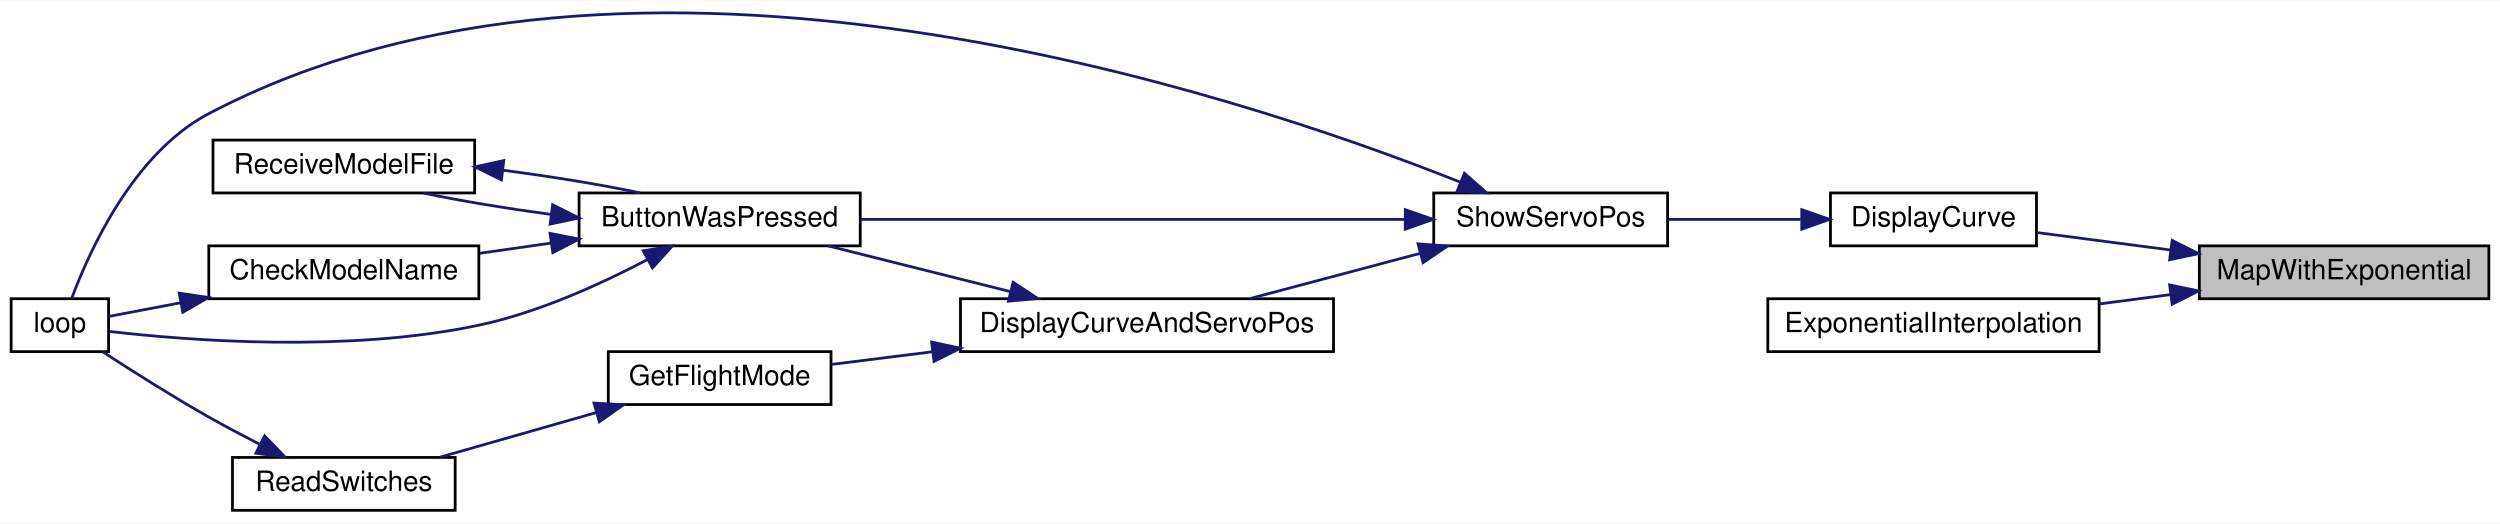
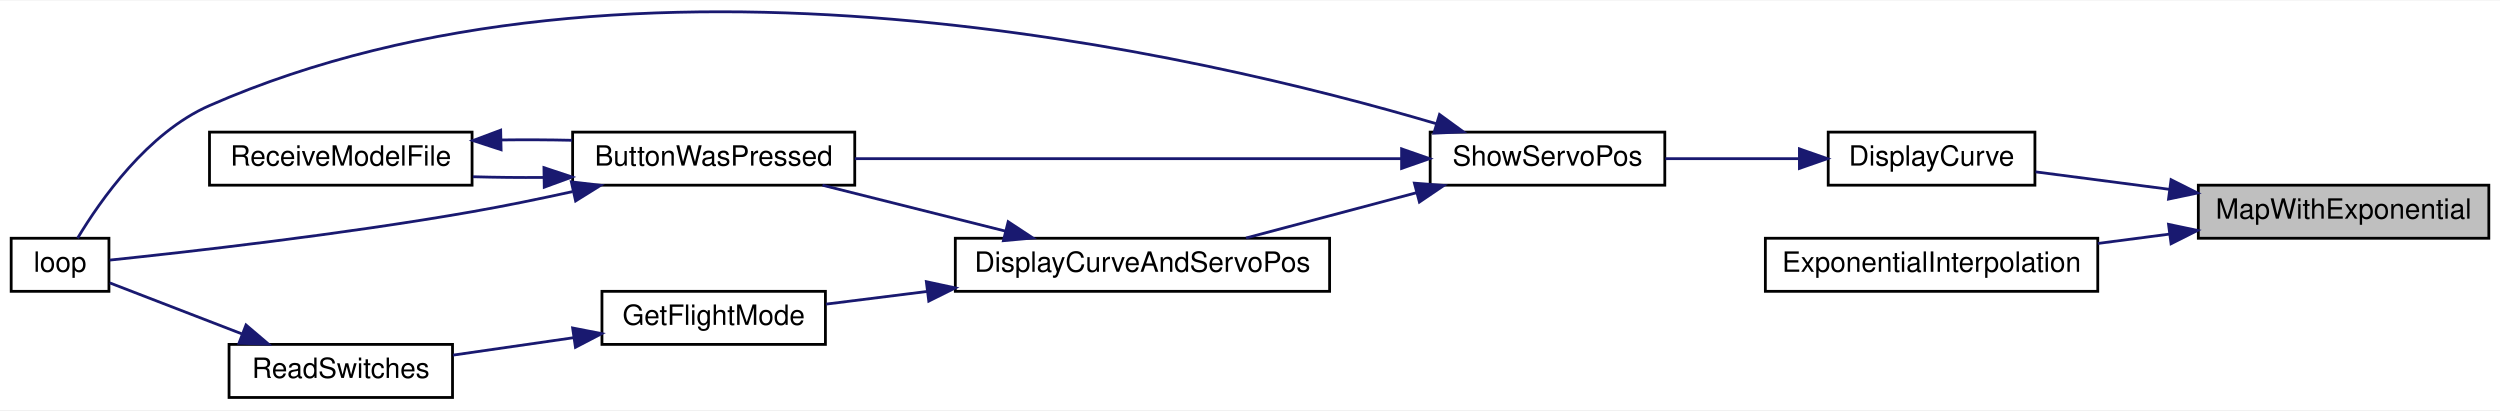
- <svg xmlns="http://www.w3.org/2000/svg" xmlns:xlink="http://www.w3.org/1999/xlink" width="898pt" height="188pt" viewBox="0.00 0.00 898.00 187.62">
-   <g id="graph0" class="graph" transform="scale(1 1) rotate(0) translate(4 183.62)">
-     <polygon fill="white" stroke="transparent" points="-4,4 -4,-183.62 894,-183.62 894,4 -4,4" />
+ <svg xmlns="http://www.w3.org/2000/svg" xmlns:xlink="http://www.w3.org/1999/xlink" width="895pt" height="147pt" viewBox="0.00 0.00 895.00 146.59">
+   <g id="graph0" class="graph" transform="scale(1 1) rotate(0) translate(4 142.59)">
+     <polygon fill="white" stroke="transparent" points="-4,4 -4,-142.59 891,-142.59 891,4 -4,4" />
    <g id="node1" class="node">
      <g id="a_node1">
        <a xlink:title=" ">
-           <polygon fill="#bfbfbf" stroke="black" points="786,-76.5 786,-95.5 890,-95.5 890,-76.5 786,-76.5" />
-           <text text-anchor="middle" x="838" y="-83.5" font-family="Helvetica,sans-Serif" font-size="10.00">MapWithExponential</text>
+           <polygon fill="#bfbfbf" stroke="black" points="783,-57.5 783,-76.5 887,-76.5 887,-57.5 783,-57.5" />
+           <text text-anchor="middle" x="835" y="-64.5" font-family="Helvetica,sans-Serif" font-size="10.00">MapWithExponential</text>
        </a>
      </g>
    </g>
    <g id="node2" class="node">
      <g id="a_node2">
        <a xlink:href="_transmitter_code_2src_2main_8cpp.html#acf49567c45af927603ae83a7f46e6534" target="_top" xlink:title=" ">
-           <polygon fill="white" stroke="black" points="653.5,-95.5 653.5,-114.5 727.5,-114.5 727.5,-95.5 653.5,-95.5" />
-           <text text-anchor="middle" x="690.5" y="-102.5" font-family="Helvetica,sans-Serif" font-size="10.00">DisplayCurve</text>
+           <polygon fill="white" stroke="black" points="650.5,-76.5 650.5,-95.5 724.5,-95.5 724.5,-76.5 650.5,-76.5" />
+           <text text-anchor="middle" x="687.5" y="-83.5" font-family="Helvetica,sans-Serif" font-size="10.00">DisplayCurve</text>
        </a>
      </g>
    </g>
    <g id="edge1" class="edge">
-       <path fill="none" stroke="midnightblue" d="M775.67,-94.01C759.34,-96.14 742.23,-98.38 727.72,-100.27" />
-       <polygon fill="midnightblue" stroke="midnightblue" points="776.24,-97.46 785.7,-92.7 775.33,-90.52 776.24,-97.46" />
+       <path fill="none" stroke="midnightblue" d="M772.67,-75.01C756.34,-77.14 739.23,-79.38 724.72,-81.27" />
+       <polygon fill="midnightblue" stroke="midnightblue" points="773.24,-78.46 782.7,-73.7 772.33,-71.52 773.24,-78.46" />
    </g>
-     <g id="node11" class="node">
-       <g id="a_node11">
+     <g id="node10" class="node">
+       <g id="a_node10">
        <a xlink:href="_transmitter_code_2src_2main_8cpp.html#a2088bc57321fd542f58a3d8993444764" target="_top" xlink:title=" ">
-           <polygon fill="white" stroke="black" points="631,-57.5 631,-76.5 750,-76.5 750,-57.5 631,-57.5" />
-           <text text-anchor="middle" x="690.5" y="-64.5" font-family="Helvetica,sans-Serif" font-size="10.00">ExponentialInterpolation</text>
+           <polygon fill="white" stroke="black" points="628,-38.5 628,-57.5 747,-57.5 747,-38.5 628,-38.5" />
+           <text text-anchor="middle" x="687.5" y="-45.5" font-family="Helvetica,sans-Serif" font-size="10.00">ExponentialInterpolation</text>
        </a>
      </g>
    </g>
-     <g id="edge15" class="edge">
-       <path fill="none" stroke="midnightblue" d="M775.53,-77.97C767.08,-76.87 758.43,-75.74 750.03,-74.64" />
-       <polygon fill="midnightblue" stroke="midnightblue" points="775.33,-81.48 785.7,-79.3 776.24,-74.54 775.33,-81.48" />
+     <g id="edge13" class="edge">
+       <path fill="none" stroke="midnightblue" d="M772.53,-58.97C764.08,-57.87 755.43,-56.74 747.03,-55.64" />
+       <polygon fill="midnightblue" stroke="midnightblue" points="772.33,-62.48 782.7,-60.3 773.24,-55.54 772.33,-62.48" />
    </g>
    <g id="node3" class="node">
      <g id="a_node3">
        <a xlink:href="_transmitter_code_2src_2main_8cpp.html#ad770ee51a34d8c5026e65136884c16bf" target="_top" xlink:title=" ">
-           <polygon fill="white" stroke="black" points="511,-95.5 511,-114.5 595,-114.5 595,-95.5 511,-95.5" />
-           <text text-anchor="middle" x="553" y="-102.5" font-family="Helvetica,sans-Serif" font-size="10.00">ShowServoPos</text>
+           <polygon fill="white" stroke="black" points="508,-76.5 508,-95.5 592,-95.5 592,-76.5 508,-76.5" />
+           <text text-anchor="middle" x="550" y="-83.5" font-family="Helvetica,sans-Serif" font-size="10.00">ShowServoPos</text>
        </a>
      </g>
    </g>
    <g id="edge2" class="edge">
-       <path fill="none" stroke="midnightblue" d="M642.78,-105C627.32,-105 610.22,-105 595.2,-105" />
-       <polygon fill="midnightblue" stroke="midnightblue" points="643.19,-108.5 653.19,-105 643.19,-101.5 643.19,-108.5" />
+       <path fill="none" stroke="midnightblue" d="M639.78,-86C624.32,-86 607.22,-86 592.2,-86" />
+       <polygon fill="midnightblue" stroke="midnightblue" points="640.19,-89.5 650.19,-86 640.19,-82.5 640.19,-89.5" />
    </g>
    <g id="node4" class="node">
      <g id="a_node4">
        <a xlink:href="_transmitter_code_2src_2main_8cpp.html#a804fdbdd5eab4c596bbe8a23eecbe4d5" target="_top" xlink:title=" ">
-           <polygon fill="white" stroke="black" points="204,-95.5 204,-114.5 305,-114.5 305,-95.5 204,-95.5" />
-           <text text-anchor="middle" x="254.5" y="-102.5" font-family="Helvetica,sans-Serif" font-size="10.00">ButtonWasPressed</text>
+           <polygon fill="white" stroke="black" points="201,-76.5 201,-95.5 302,-95.5 302,-76.5 201,-76.5" />
+           <text text-anchor="middle" x="251.5" y="-83.5" font-family="Helvetica,sans-Serif" font-size="10.00">ButtonWasPressed</text>
        </a>
      </g>
    </g>
    <g id="edge3" class="edge">
-       <path fill="none" stroke="midnightblue" d="M500.56,-105C445.63,-105 359.2,-105 305.02,-105" />
-       <polygon fill="midnightblue" stroke="midnightblue" points="500.77,-108.5 510.77,-105 500.77,-101.5 500.77,-108.5" />
+       <path fill="none" stroke="midnightblue" d="M497.56,-86C442.63,-86 356.2,-86 302.02,-86" />
+       <polygon fill="midnightblue" stroke="midnightblue" points="497.77,-89.5 507.77,-86 497.77,-82.5 497.77,-89.5" />
+     </g>
+     <g id="node5" class="node">
+       <g id="a_node5">
+         <a xlink:href="_transmitter_code_2src_2main_8cpp.html#ad3cb30894c94eb016e98bdcaa899ac86" target="_top" xlink:title=" ">
+           <polygon fill="white" stroke="black" points="0,-38.5 0,-57.5 35,-57.5 35,-38.5 0,-38.5" />
+           <text text-anchor="middle" x="17.5" y="-45.5" font-family="Helvetica,sans-Serif" font-size="10.00">loop</text>
+         </a>
+       </g>
+     </g>
+     <g id="edge12" class="edge">
+       <path fill="none" stroke="midnightblue" d="M510.25,-98.49C426.08,-123.35 221.93,-171.18 71,-105 48.82,-95.28 31.88,-71.05 23.77,-57.52" />
+       <polygon fill="midnightblue" stroke="midnightblue" points="511.35,-101.82 519.91,-95.58 509.33,-95.11 511.35,-101.82" />
+     </g>
+     <g id="node7" class="node">
+       <g id="a_node7">
+         <a xlink:href="_transmitter_code_2src_2main_8cpp.html#aa61377ec59e711151913086167f2f48f" target="_top" xlink:title=" ">
+           <polygon fill="white" stroke="black" points="338,-38.5 338,-57.5 472,-57.5 472,-38.5 338,-38.5" />
+           <text text-anchor="middle" x="405" y="-45.5" font-family="Helvetica,sans-Serif" font-size="10.00">DisplayCurveAndServoPos</text>
+         </a>
+       </g>
+     </g>
+     <g id="edge7" class="edge">
+       <path fill="none" stroke="midnightblue" d="M503.19,-73.83C483.41,-68.57 460.62,-62.51 442.07,-57.59" />
+       <polygon fill="midnightblue" stroke="midnightblue" points="502.35,-77.23 512.92,-76.41 504.15,-70.46 502.35,-77.23" />
+     </g>
+     <g id="edge4" class="edge">
+       <path fill="none" stroke="midnightblue" d="M200.97,-74.2C189.22,-71.62 176.7,-69.05 165,-67 118.27,-58.79 62.57,-52.53 35.27,-49.68" />
+       <polygon fill="midnightblue" stroke="midnightblue" points="200.54,-77.69 211.06,-76.46 202.07,-70.86 200.54,-77.69" />
    </g>
    <g id="node6" class="node">
      <g id="a_node6">
-         <a xlink:href="_transmitter_code_2src_2main_8cpp.html#ad3cb30894c94eb016e98bdcaa899ac86" target="_top" xlink:title=" ">
-           <polygon fill="white" stroke="black" points="0,-57.5 0,-76.5 35,-76.5 35,-57.5 0,-57.5" />
-           <text text-anchor="middle" x="17.5" y="-64.5" font-family="Helvetica,sans-Serif" font-size="10.00">loop</text>
+         <a xlink:href="_transmitter_code_2src_2main_8cpp.html#ab7c9edf843c732d7fe296564f39bc0dc" target="_top" xlink:title="RECEIVE A MODEL FILE.">
+           <polygon fill="white" stroke="black" points="71,-76.5 71,-95.5 165,-95.5 165,-76.5 71,-76.5" />
+           <text text-anchor="middle" x="118" y="-83.5" font-family="Helvetica,sans-Serif" font-size="10.00">ReceiveModelFile</text>
        </a>
      </g>
    </g>
-     <g id="edge14" class="edge">
-       <path fill="none" stroke="midnightblue" d="M520.42,-118.43C439.99,-150.43 223.05,-222.77 71,-143 44.02,-128.85 28.17,-93.84 21.79,-76.73" />
-       <polygon fill="midnightblue" stroke="midnightblue" points="522.02,-121.56 529.98,-114.56 519.39,-115.07 522.02,-121.56" />
+     <g id="edge5" class="edge">
+       <path fill="none" stroke="midnightblue" d="M190.55,-79.27C182.08,-79.2 173.48,-79.29 165.32,-79.52" />
+       <polygon fill="midnightblue" stroke="midnightblue" points="190.73,-82.78 200.79,-79.43 190.84,-75.78 190.73,-82.78" />
+     </g>
+     <g id="edge6" class="edge">
+       <path fill="none" stroke="midnightblue" d="M175.45,-92.69C183.88,-92.8 192.51,-92.76 200.79,-92.57" />
+       <polygon fill="midnightblue" stroke="midnightblue" points="175.39,-89.19 165.32,-92.48 175.24,-96.19 175.39,-89.19" />
+     </g>
+     <g id="edge8" class="edge">
+       <path fill="none" stroke="midnightblue" d="M356,-60.04C334.83,-65.35 310.31,-71.5 290.45,-76.48" />
+       <polygon fill="midnightblue" stroke="midnightblue" points="356.92,-63.42 365.77,-57.59 355.22,-56.63 356.92,-63.42" />
    </g>
    <g id="node8" class="node">
      <g id="a_node8">
-         <a xlink:href="_transmitter_code_2src_2main_8cpp.html#aa61377ec59e711151913086167f2f48f" target="_top" xlink:title=" ">
-           <polygon fill="white" stroke="black" points="341,-57.5 341,-76.5 475,-76.5 475,-57.5 341,-57.5" />
-           <text text-anchor="middle" x="408" y="-64.5" font-family="Helvetica,sans-Serif" font-size="10.00">DisplayCurveAndServoPos</text>
+         <a xlink:href="_transmitter_code_2src_2main_8cpp.html#adf35f0ced7990f813a783d0ecd33bf64" target="_top" xlink:title=" ">
+           <polygon fill="white" stroke="black" points="211.5,-19.5 211.5,-38.5 291.5,-38.5 291.5,-19.5 211.5,-19.5" />
+           <text text-anchor="middle" x="251.5" y="-26.5" font-family="Helvetica,sans-Serif" font-size="10.00">GetFlightMode</text>
        </a>
      </g>
    </g>
    <g id="edge9" class="edge">
-       <path fill="none" stroke="midnightblue" d="M506.19,-92.83C486.41,-87.57 463.62,-81.51 445.07,-76.59" />
-       <polygon fill="midnightblue" stroke="midnightblue" points="505.35,-96.23 515.92,-95.41 507.15,-89.46 505.35,-96.23" />
+       <path fill="none" stroke="midnightblue" d="M327.95,-38.46C315.4,-36.89 302.86,-35.32 291.71,-33.92" />
+       <polygon fill="midnightblue" stroke="midnightblue" points="327.63,-41.95 337.99,-39.72 328.5,-35 327.63,-41.95" />
    </g>
-     <g id="node5" class="node">
-       <g id="a_node5">
-         <a xlink:href="_transmitter_code_2src_2main_8cpp.html#a984cb52354a84c45e9e41f396a1c5e92" target="_top" xlink:title=" ">
-           <polygon fill="white" stroke="black" points="71,-76.5 71,-95.5 168,-95.5 168,-76.5 71,-76.5" />
-           <text text-anchor="middle" x="119.5" y="-83.5" font-family="Helvetica,sans-Serif" font-size="10.00">CheckModelName</text>
+     <g id="node9" class="node">
+       <g id="a_node9">
+         <a xlink:href="_transmitter_code_2src_2main_8cpp.html#aa144942814b12daf2b2a454c08d29cab" target="_top" xlink:title=" ">
+           <polygon fill="white" stroke="black" points="78,-0.5 78,-19.5 158,-19.5 158,-0.5 78,-0.5" />
+           <text text-anchor="middle" x="118" y="-7.5" font-family="Helvetica,sans-Serif" font-size="10.00">ReadSwitches</text>
        </a>
      </g>
    </g>
-     <g id="edge4" class="edge">
-       <path fill="none" stroke="midnightblue" d="M193.99,-96.5C185.39,-95.27 176.63,-94.02 168.3,-92.83" />
-       <polygon fill="midnightblue" stroke="midnightblue" points="193.58,-99.98 203.98,-97.93 194.57,-93.05 193.58,-99.98" />
-     </g>
-     <g id="edge6" class="edge">
-       <path fill="none" stroke="midnightblue" d="M228.48,-90.53C211.92,-81.81 189.39,-71.54 168,-67 120.78,-56.98 63.25,-61.52 35.33,-64.75" />
-       <polygon fill="midnightblue" stroke="midnightblue" points="227.03,-93.72 237.48,-95.43 230.37,-87.57 227.03,-93.72" />
-     </g>
-     <g id="node7" class="node">
-       <g id="a_node7">
-         <a xlink:href="_transmitter_code_2src_2main_8cpp.html#ab7c9edf843c732d7fe296564f39bc0dc" target="_top" xlink:title="RECEIVE A MODEL FILE.">
-           <polygon fill="white" stroke="black" points="72.5,-114.5 72.5,-133.5 166.5,-133.5 166.5,-114.5 72.5,-114.5" />
-           <text text-anchor="middle" x="119.5" y="-121.5" font-family="Helvetica,sans-Serif" font-size="10.00">ReceiveModelFile</text>
-         </a>
-       </g>
-     </g>
-     <g id="edge7" class="edge">
-       <path fill="none" stroke="midnightblue" d="M193.63,-106.83C177.72,-108.96 161.3,-111.68 148.06,-114.47" />
-       <polygon fill="midnightblue" stroke="midnightblue" points="194.49,-110.25 203.98,-105.52 193.62,-103.31 194.49,-110.25" />
-     </g>
-     <g id="edge5" class="edge">
-       <path fill="none" stroke="midnightblue" d="M60.9,-75.06C51.43,-73.26 42.34,-71.53 35.01,-70.14" />
-       <polygon fill="midnightblue" stroke="midnightblue" points="60.37,-78.52 70.84,-76.95 61.67,-71.64 60.37,-78.52" />
-     </g>
-     <g id="edge8" class="edge">
-       <path fill="none" stroke="midnightblue" d="M177,-122.61C193.94,-120.42 211.77,-117.51 225.94,-114.53" />
-       <polygon fill="midnightblue" stroke="midnightblue" points="176.12,-119.19 166.61,-123.87 176.96,-126.14 176.12,-119.19" />
-     </g>
    <g id="edge10" class="edge">
-       <path fill="none" stroke="midnightblue" d="M359,-79.04C337.83,-84.35 313.31,-90.5 293.45,-95.48" />
-       <polygon fill="midnightblue" stroke="midnightblue" points="359.92,-82.42 368.77,-76.59 358.22,-75.63 359.92,-82.42" />
-     </g>
-     <g id="node9" class="node">
-       <g id="a_node9">
-         <a xlink:href="_transmitter_code_2src_2main_8cpp.html#adf35f0ced7990f813a783d0ecd33bf64" target="_top" xlink:title=" ">
-           <polygon fill="white" stroke="black" points="214.5,-38.5 214.5,-57.5 294.5,-57.5 294.5,-38.5 214.5,-38.5" />
-           <text text-anchor="middle" x="254.5" y="-45.5" font-family="Helvetica,sans-Serif" font-size="10.00">GetFlightMode</text>
-         </a>
-       </g>
+       <path fill="none" stroke="midnightblue" d="M201.28,-21.89C187.04,-19.83 171.71,-17.62 158.17,-15.66" />
+       <polygon fill="midnightblue" stroke="midnightblue" points="201,-25.38 211.4,-23.35 202.01,-18.46 201,-25.38" />
    </g>
    <g id="edge11" class="edge">
-       <path fill="none" stroke="midnightblue" d="M330.95,-57.46C318.4,-55.89 305.86,-54.32 294.71,-52.92" />
-       <polygon fill="midnightblue" stroke="midnightblue" points="330.63,-60.95 340.99,-58.72 331.5,-54 330.63,-60.95" />
-     </g>
-     <g id="node10" class="node">
-       <g id="a_node10">
-         <a xlink:href="_transmitter_code_2src_2main_8cpp.html#aa144942814b12daf2b2a454c08d29cab" target="_top" xlink:title=" ">
-           <polygon fill="white" stroke="black" points="79.5,-0.5 79.5,-19.5 159.5,-19.5 159.5,-0.5 79.5,-0.5" />
-           <text text-anchor="middle" x="119.5" y="-7.5" font-family="Helvetica,sans-Serif" font-size="10.00">ReadSwitches</text>
-         </a>
-       </g>
-     </g>
-     <g id="edge12" class="edge">
-       <path fill="none" stroke="midnightblue" d="M210.13,-35.61C191.92,-30.41 171.06,-24.45 154.05,-19.59" />
-       <polygon fill="midnightblue" stroke="midnightblue" points="209.36,-39.03 219.94,-38.41 211.28,-32.3 209.36,-39.03" />
-     </g>
-     <g id="edge13" class="edge">
-       <path fill="none" stroke="midnightblue" d="M89.18,-24.27C83.11,-27.38 76.81,-30.72 71,-34 57.88,-41.42 43.41,-50.59 32.99,-57.38" />
-       <polygon fill="midnightblue" stroke="midnightblue" points="91.05,-27.25 98.41,-19.63 87.9,-21 91.05,-27.25" />
+       <path fill="none" stroke="midnightblue" d="M82.54,-23.29C66.53,-29.47 48.22,-36.53 35.29,-41.52" />
+       <polygon fill="midnightblue" stroke="midnightblue" points="84.07,-26.45 92.14,-19.59 81.55,-19.92 84.07,-26.45" />
    </g>
  </g>
</svg>
